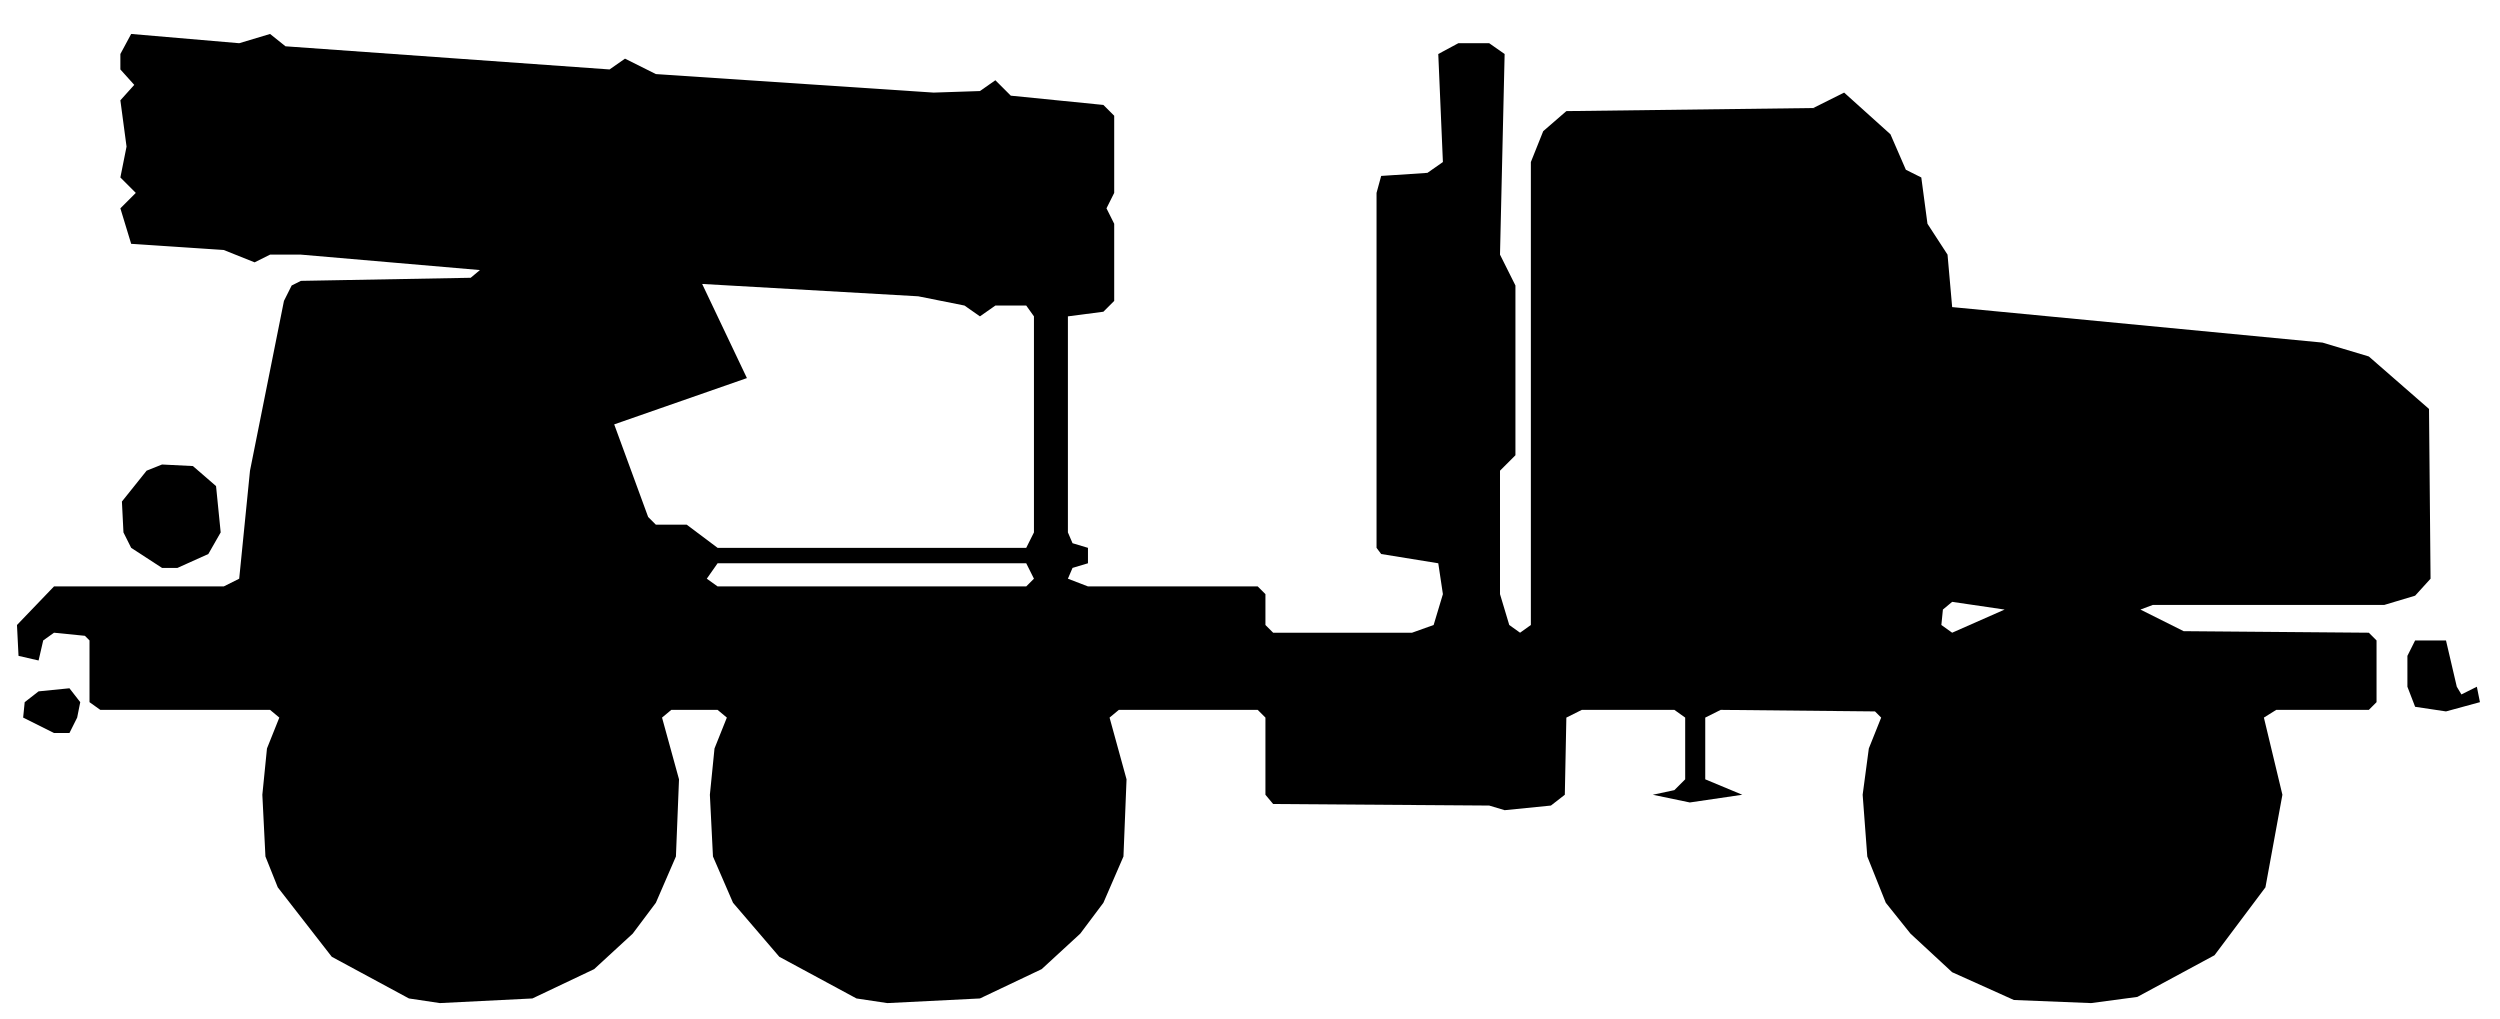
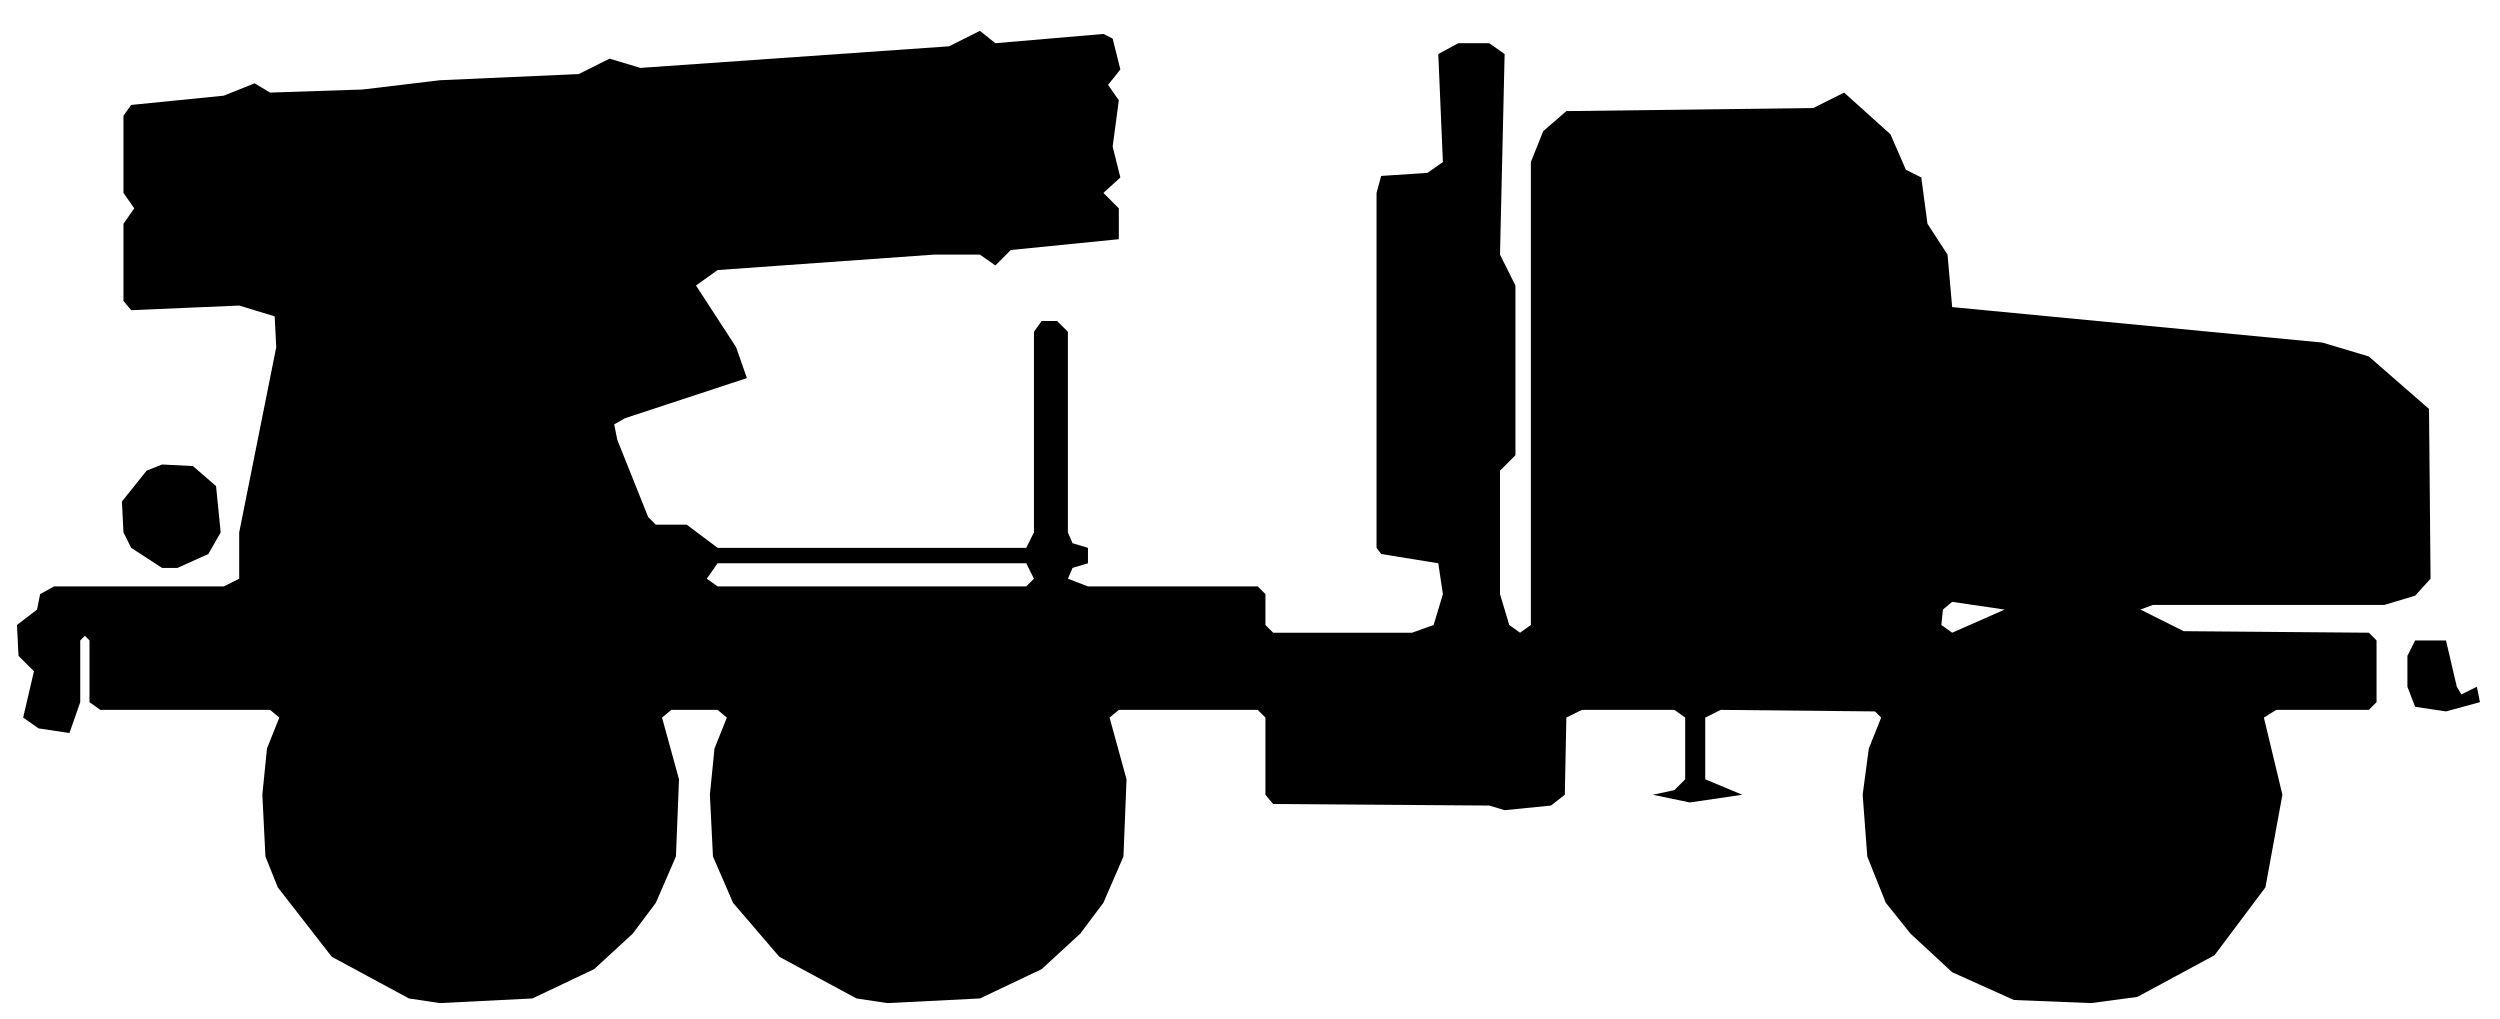
<svg xmlns="http://www.w3.org/2000/svg" viewBox="0 0 162 66" width="162" height="66" fill="currentColor" fill-rule="evenodd">
-   <path d="M26.5 64.7L28.5 65L34.5 64.7L38.5 62.8L41 60.5L42.5 58.5L43.8 55.5L44 50.5L42.9 46.5L43.5 46L46.5 46L47.1 46.5L46.3 48.5L46 51.5L46.2 55.5L47.5 58.5L50.5 62L55.5 64.7L57.5 65L63.5 64.7L67.5 62.8L70 60.5L71.5 58.5L72.8 55.5L73 50.5L71.9 46.5L72.5 46L81.5 46L82 46.5L82 51.5L82.5 52.1L96.5 52.2L97.5 52.5L100.5 52.2L101.4 51.5L101.5 46.5L102.5 46L108.5 46L109.2 46.5L109.2 50.5L108.5 51.2L107.1 51.5L109.5 52L112.9 51.5L110.5 50.5L110.5 46.5L111.5 46L121.5 46.1L121.9 46.5L121.1 48.5L120.7 51.5L121 55.5L122.2 58.5L123.8 60.5L126.5 63L130.5 64.8L135.5 65L138.5 64.6L143.5 61.9L146.8 57.5L147.9 51.5L146.7 46.5L147.5 46L153.5 46L154 45.5L154 41.5L153.5 41L141.5 40.9L138.7 39.5L139.5 39.2L154.5 39.2L156.5 38.6L157.5 37.5L157.4 26.5L153.5 23.1L150.5 22.2L126.5 19.9L126.2 16.5L124.9 14.5L124.5 11.5L123.5 11L122.5 8.7L119.5 6L117.5 7L101.5 7.2L100 8.5L99.2 10.5L99.2 40.5L98.5 41L97.8 40.5L97.2 38.5L97.2 30.5L98.2 29.5L98.2 18.5L97.2 16.5L97.5 3.5L96.5 2.8L94.5 2.8L93.2 3.5L93.5 10.5L92.5 11.2L89.5 11.4L89.2 12.5L89.2 35.5L89.5 35.9L93.2 36.5L93.5 38.5L92.9 40.5L91.5 41L82.5 41L82 40.5L82 38.5L81.5 38L70.5 38L69.2 37.5L69.5 36.8L70.5 36.5L70.5 35.5L69.5 35.2L69.2 34.5L69.2 20.5L71.5 20.2L72.2 19.5L72.2 14.5L71.7 13.5L72.2 12.5L72.2 7.5L71.5 6.8L65.5 6.2L64.5 5.2L63.5 5.9L60.5 6L42.5 4.8L40.5 3.8L39.5 4.5L18.5 3L17.5 2.2L15.5 2.8L8.5 2.2L7.8 3.5L7.8 4.5L8.7 5.5L7.8 6.5L8.2 9.5L7.8 11.5L8.8 12.5L7.8 13.5L8.5 15.8L14.5 16.2L16.5 17L17.5 16.5L19.5 16.5L31.1 17.5L30.5 18L19.5 18.2L18.9 18.5L18.4 19.5L16.2 30.5L15.5 37.5L14.5 38L3.5 38L1.1 40.5L1.2 42.5L2.5 42.8L2.8 41.5L3.5 41L5.5 41.2L5.8 41.5L5.8 45.5L6.5 46L17.5 46L18.1 46.5L17.3 48.5L17 51.5L17.2 55.5L18 57.5L21.5 62ZM3.5 47.5L4.5 47.5L5 46.5L5.2 45.5L4.5 44.6L2.5 44.8L1.6 45.5L1.5 46.5ZM156.5 45.8L158.5 46.1L160.7 45.5L160.5 44.5L159.5 45L159.2 44.5L158.5 41.5L156.5 41.5L156 42.5L156 44.5ZM126.5 41L125.8 40.5L125.9 39.5L126.5 39L129.9 39.5ZM46.5 38L45.8 37.5L46.5 36.5L66.5 36.5L67 37.5L66.5 38ZM10.5 36.8L11.5 36.8L13.5 35.9L14.3 34.5L14 31.5L12.5 30.2L10.5 30.1L9.5 30.5L7.9 32.5L8 34.5L8.5 35.5ZM46.5 35.5L44.5 34L42.5 34L42 33.5L39.8 27.5L48.4 24.5L45.5 18.4L59.5 19.2L62.5 19.8L63.5 20.5L64.5 19.8L66.5 19.8L67 20.5L67 34.5L66.5 35.5Z" />
+   <path d="M26.5 64.7L28.5 65L34.5 64.7L38.5 62.8L41 60.5L42.5 58.5L43.8 55.5L44 50.5L42.9 46.5L43.5 46L46.5 46L47.1 46.5L46.3 48.5L46 51.5L46.2 55.5L47.5 58.5L50.5 62L55.5 64.7L57.5 65L63.5 64.7L67.5 62.8L70 60.5L71.5 58.5L72.8 55.5L73 50.5L71.9 46.5L72.5 46L81.5 46L82 46.5L82 51.5L82.5 52.1L96.5 52.2L97.5 52.5L100.5 52.2L101.4 51.5L101.5 46.5L102.5 46L108.5 46L109.2 46.5L109.2 50.5L108.5 51.2L107.1 51.5L109.5 52L112.9 51.5L110.5 50.5L110.5 46.5L111.5 46L121.5 46.1L121.9 46.5L121.1 48.5L120.7 51.5L121 55.5L122.2 58.5L123.8 60.5L126.5 63L130.5 64.8L135.5 65L138.5 64.6L143.5 61.9L146.8 57.5L147.9 51.5L146.7 46.5L147.5 46L153.5 46L154 45.5L154 41.5L153.5 41L141.5 40.9L138.7 39.5L139.5 39.2L154.5 39.2L156.5 38.6L157.5 37.5L157.4 26.5L153.5 23.1L150.5 22.2L126.5 19.9L126.2 16.5L124.9 14.5L124.5 11.5L123.5 11L122.5 8.7L119.5 6L117.5 7L101.5 7.2L100 8.5L99.2 10.5L99.2 40.5L98.5 41L97.8 40.5L97.2 38.5L97.2 30.5L98.2 29.5L98.2 18.5L97.2 16.5L97.5 3.5L96.5 2.8L94.5 2.8L93.2 3.5L93.5 10.5L92.5 11.2L89.5 11.4L89.2 12.5L89.2 35.5L89.5 35.9L93.2 36.5L93.5 38.5L92.9 40.5L91.5 41L82.5 41L82 40.5L82 38.5L81.5 38L70.5 38L69.2 37.5L69.5 36.8L70.5 36.5L70.5 35.5L69.5 35.2L69.2 34.5L69.2 21.5L68.5 20.8L67.5 20.8L67 21.5L67 34.5L66.5 35.5L46.5 35.5L44.5 34L42.5 34L42 33.5L40 28.5L39.8 27.5L40.5 27.1L48.4 24.5L47.7 22.5L45.1 18.5L46.5 17.5L60.5 16.5L63.5 16.5L64.5 17.2L65.5 16.2L72.5 15.5L72.5 13.5L71.5 12.5L72.6 11.5L72.1 9.5L72.5 6.5L71.8 5.5L72.6 4.5L72.1 2.5L71.5 2.2L64.5 2.8L63.5 2L61.5 3L41.5 4.4L39.5 3.8L37.5 4.8L28.5 5.2L23.5 5.8L17.5 6L16.5 5.4L14.5 6.2L8.5 6.8L8 7.5L8 12.5L8.7 13.5L8 14.5L8 19.5L8.5 20.1L15.5 19.8L17.8 20.5L17.9 22.5L15.5 34.5L15.5 37.5L14.5 38L3.5 38L2.6 38.5L2.4 39.5L1.1 40.5L1.2 42.5L2.2 43.5L1.5 46.5L2.5 47.2L4.5 47.5L5.2 45.5L5.2 41.5L5.5 41.2L5.8 41.5L5.8 45.5L6.5 46L17.5 46L18.1 46.5L17.3 48.5L17 51.5L17.2 55.5L18 57.5L21.5 62ZM156.5 45.8L158.5 46.1L160.7 45.5L160.5 44.5L159.5 45L159.2 44.5L158.5 41.5L156.5 41.5L156 42.5L156 44.5ZM126.5 41L125.8 40.5L125.9 39.5L126.5 39L129.9 39.5ZM46.5 38L45.8 37.5L46.5 36.5L66.5 36.5L67 37.5L66.5 38ZM10.5 36.8L11.5 36.8L13.5 35.9L14.3 34.5L14 31.5L12.5 30.2L10.5 30.1L9.5 30.5L7.9 32.5L8 34.5L8.5 35.5Z" />
</svg>
